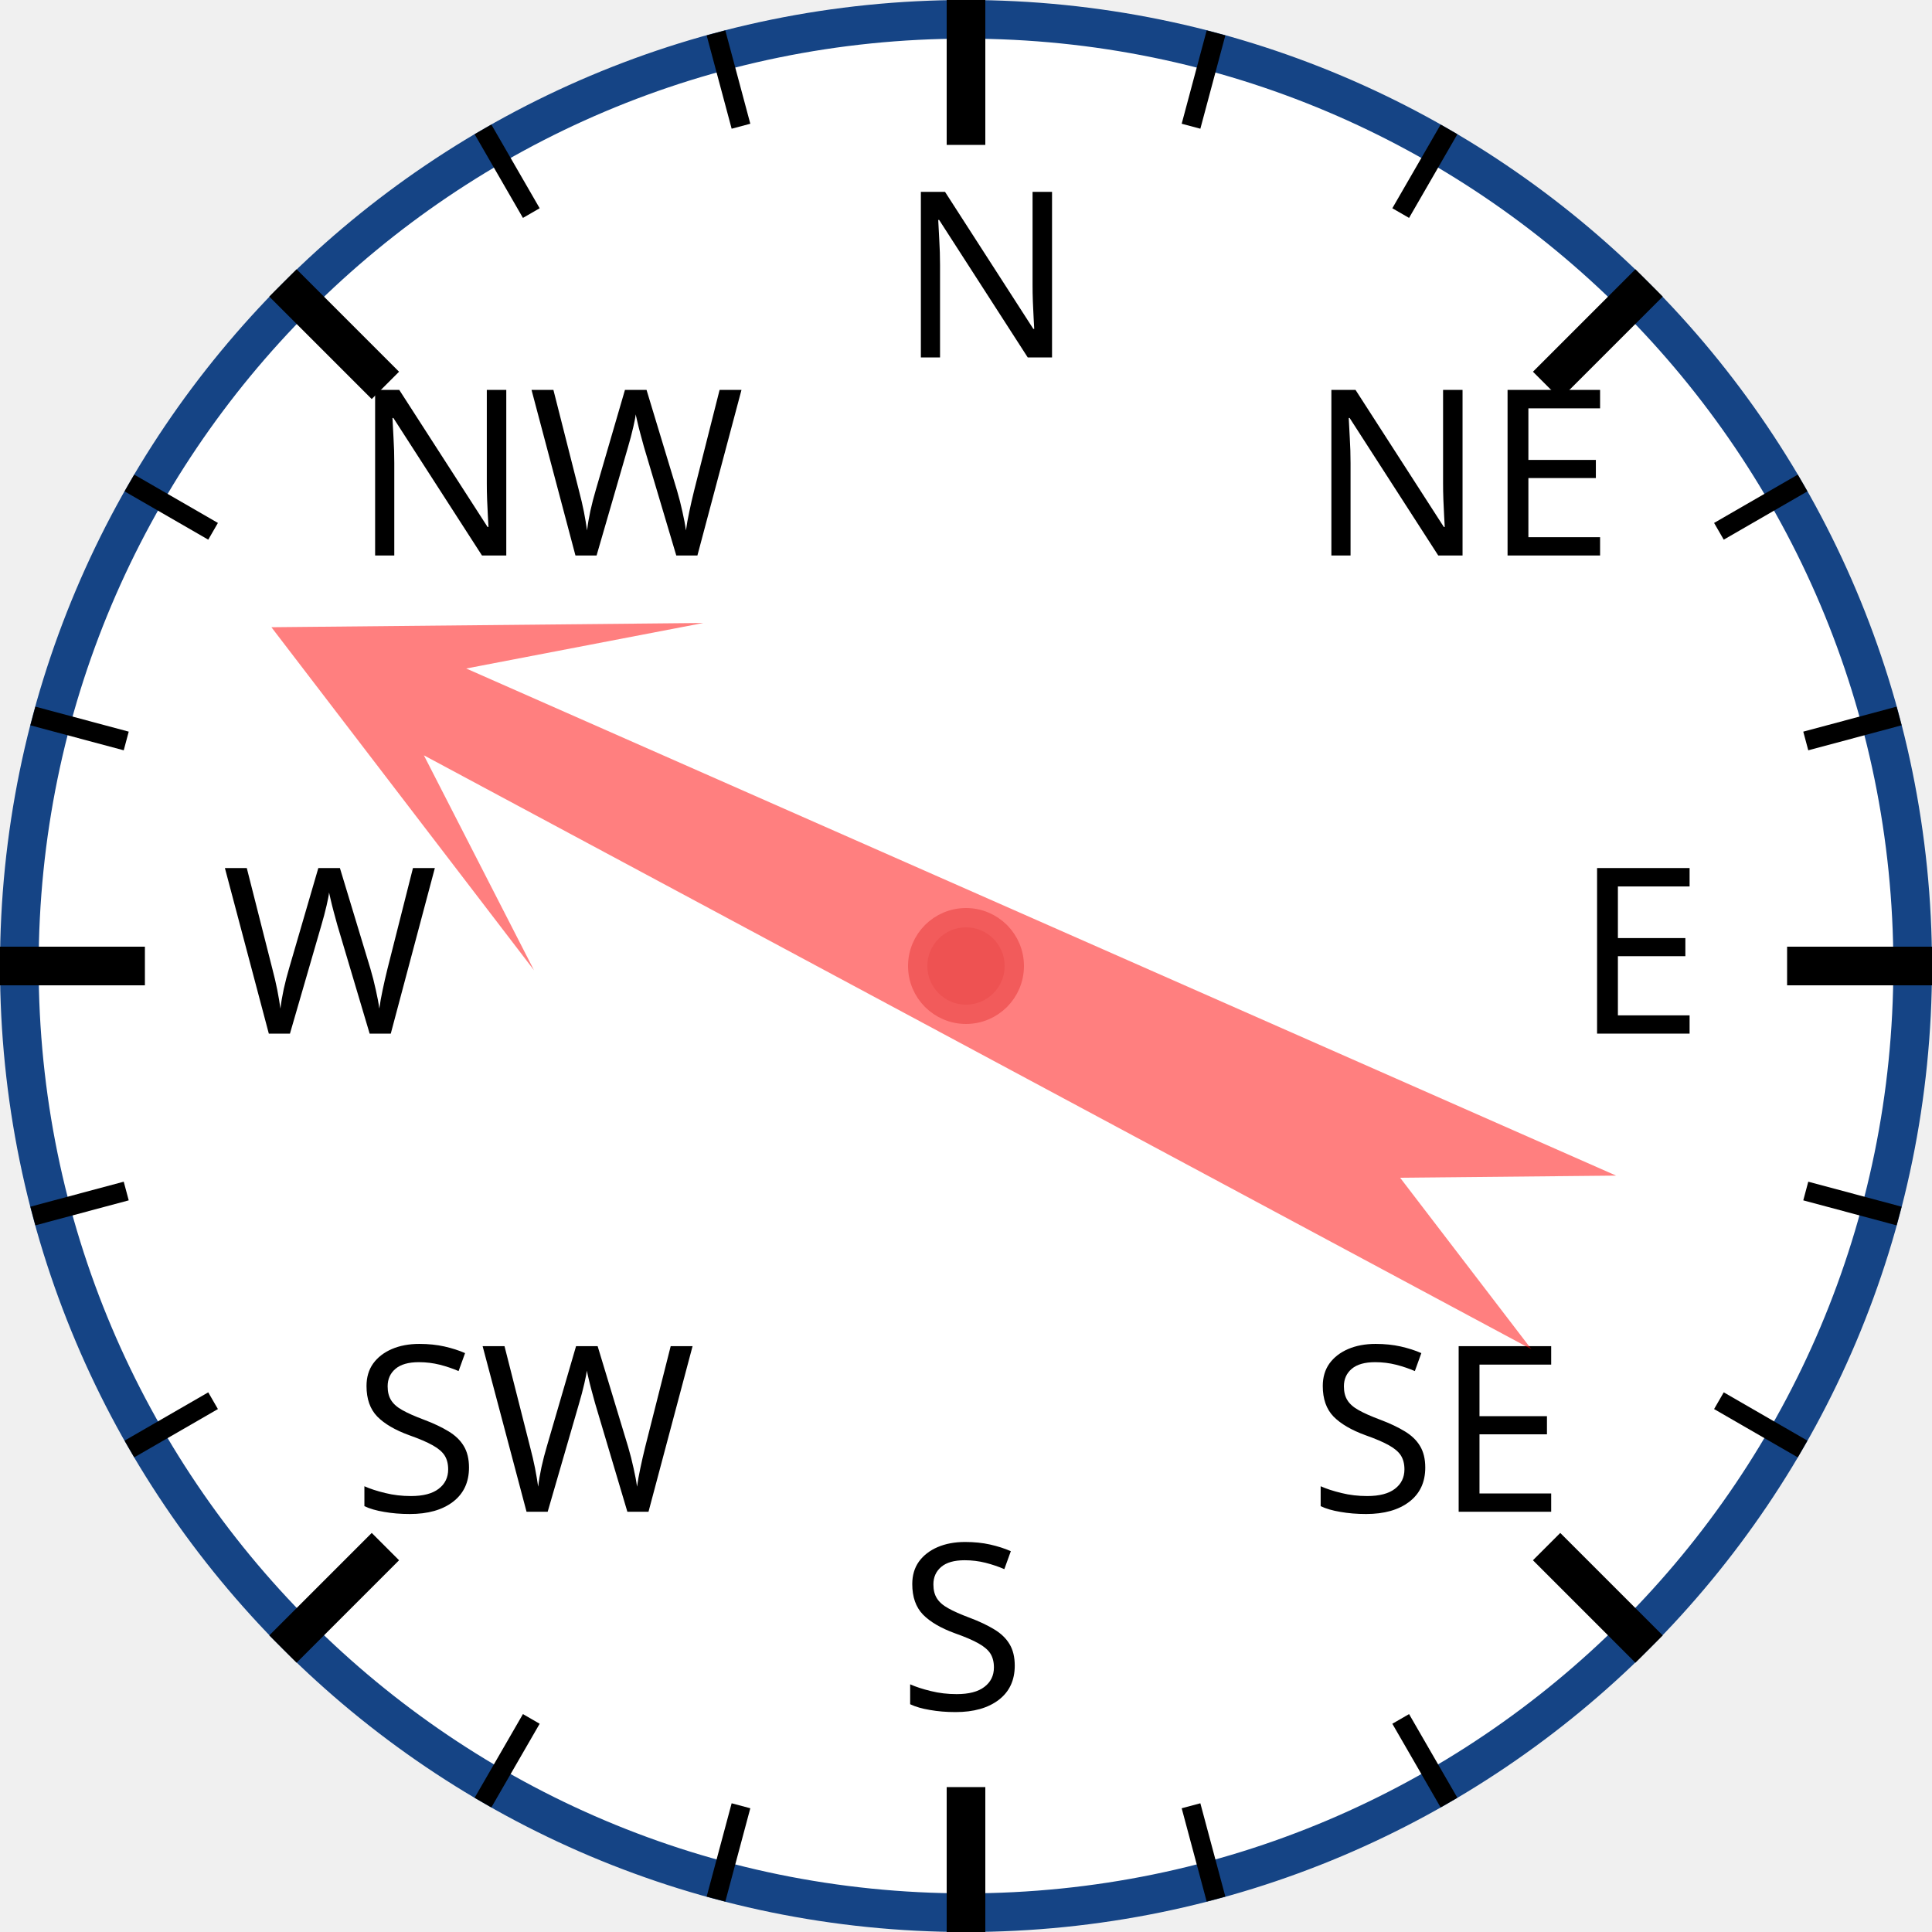
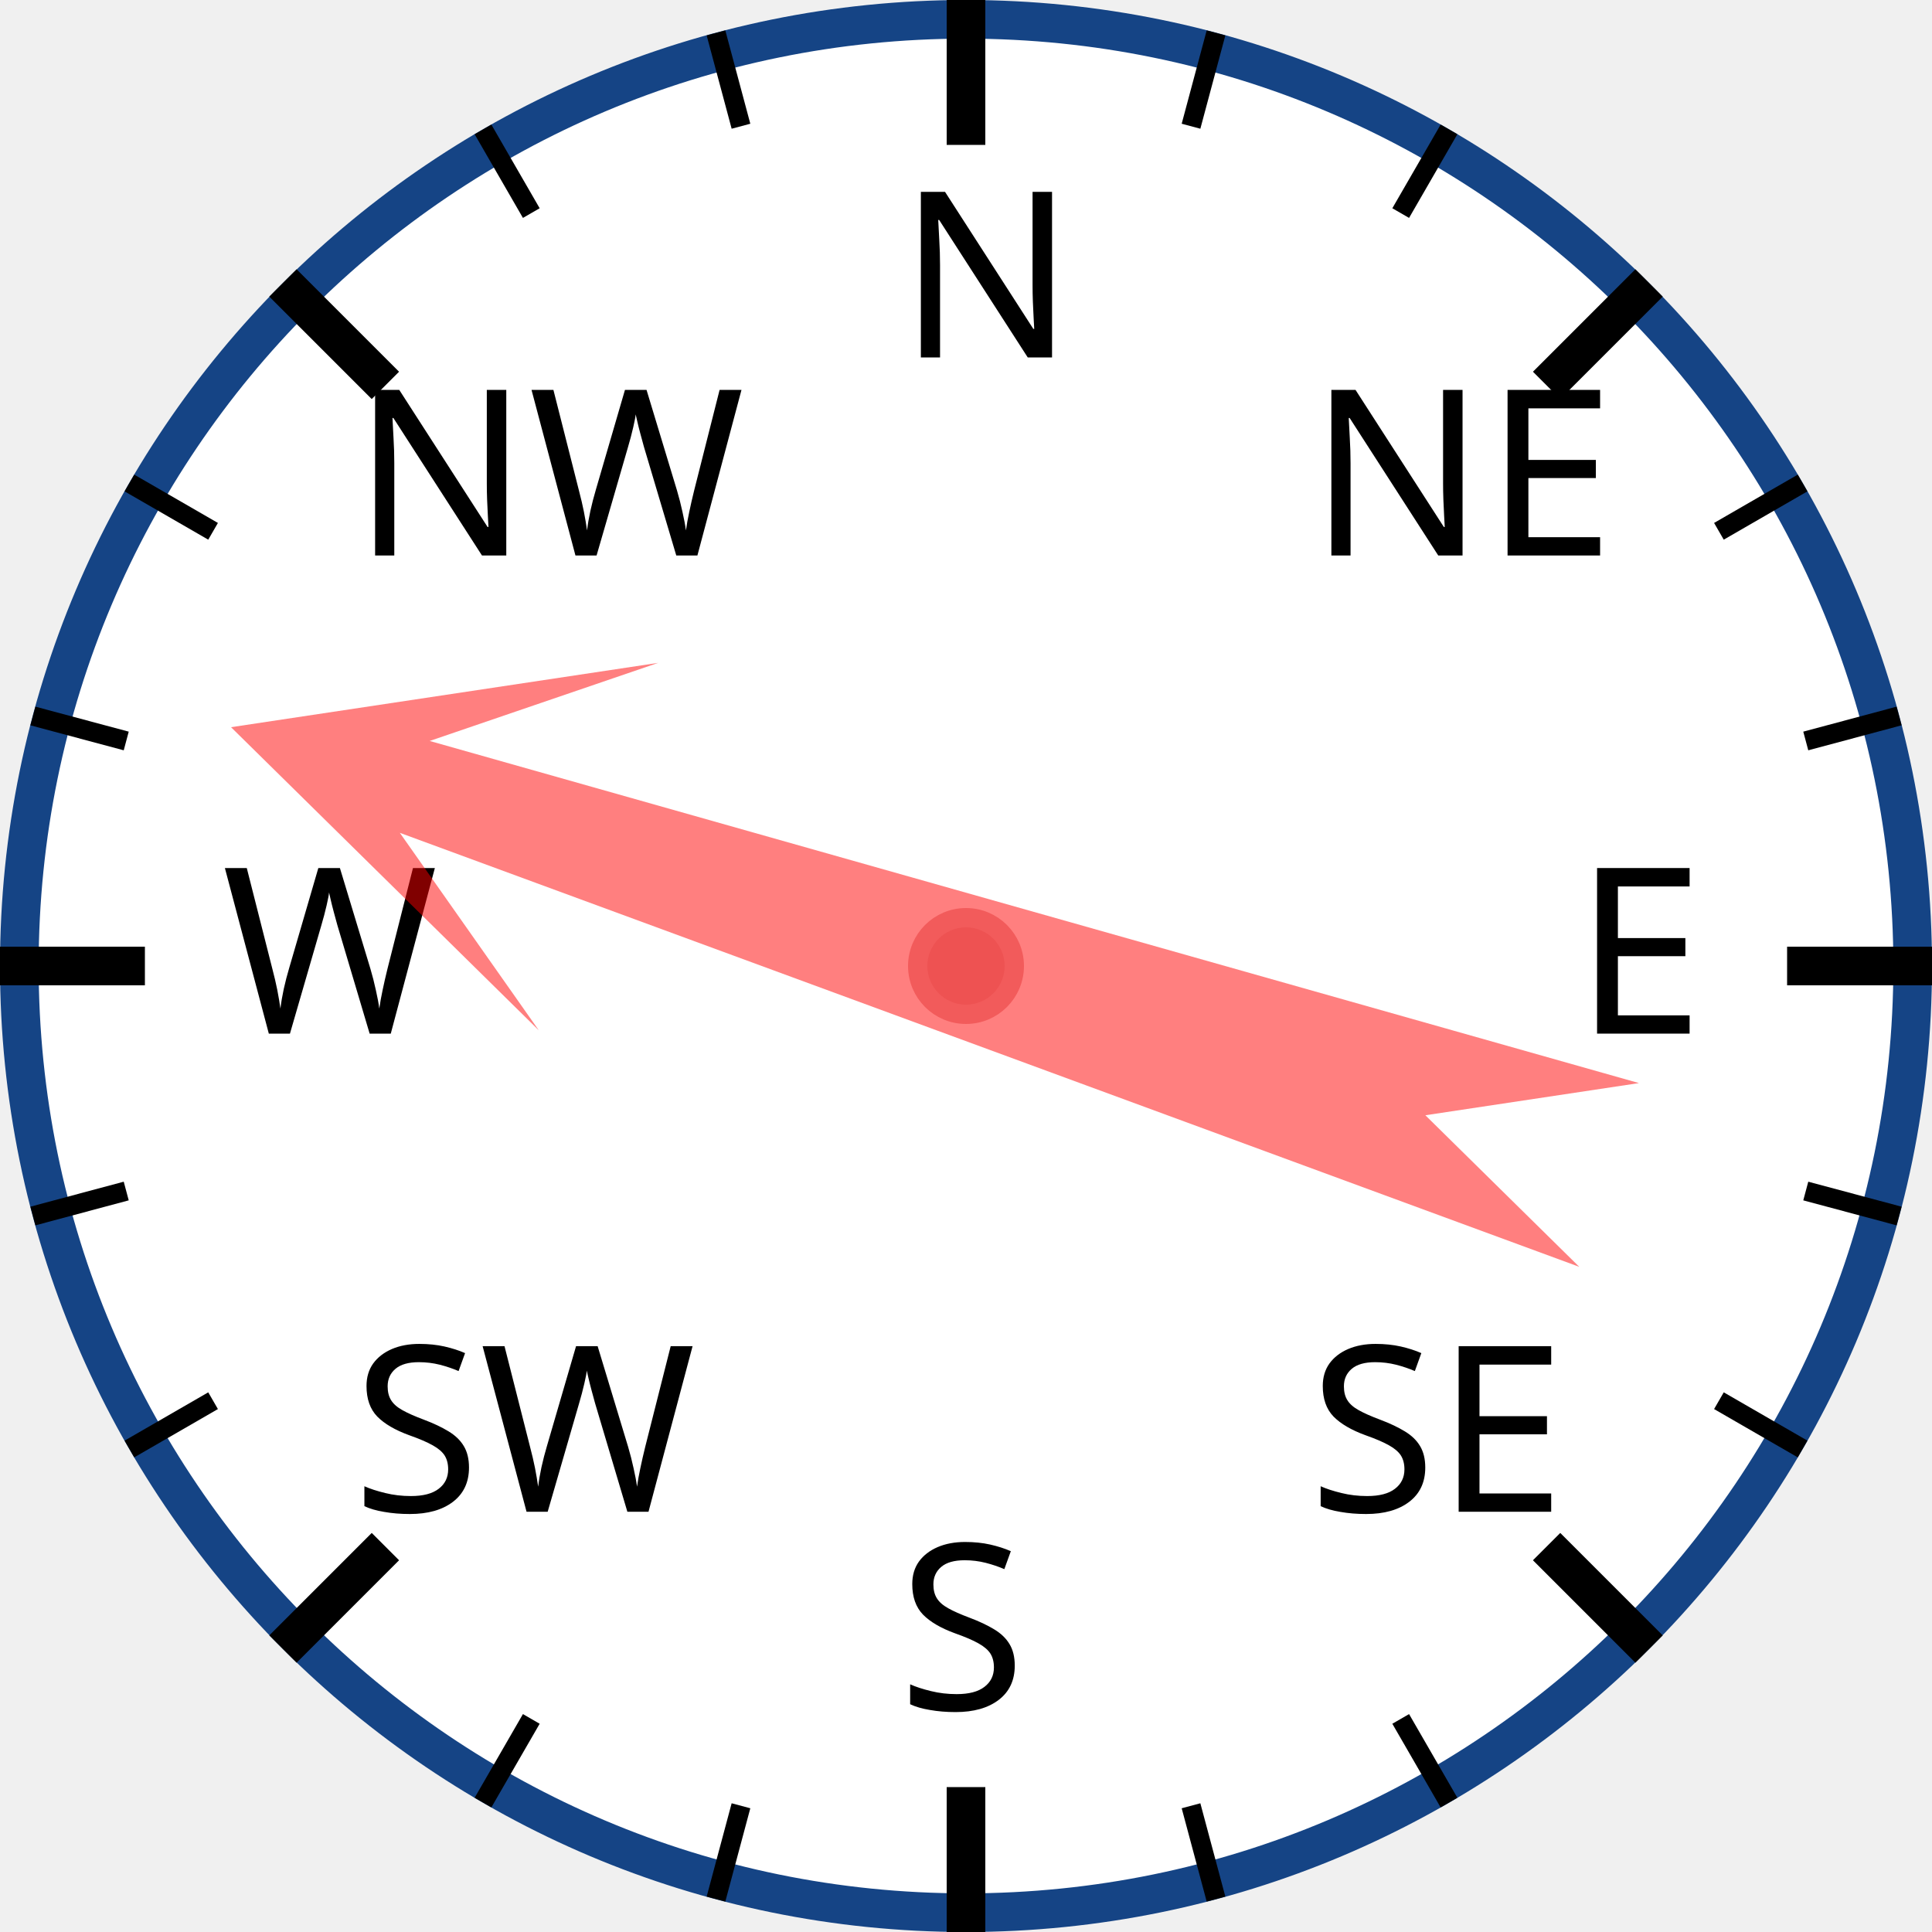
<svg xmlns="http://www.w3.org/2000/svg" width="120px" height="120px" viewBox="0 0 200 200">
  <circle cx="100" cy="100" r="98" style="fill: white; stroke: #154485; stroke-width: 4;" />
  <text x="93.0" y="37.0" style="font-family: sans-serif; font-size: 18pt;">N</text>
  <line x1="100.0" y1="0.0" x2="100.0" y2="15.0" style="stroke: black; stroke-width: 4;" />
  <line x1="74.118" y1="3.407" x2="76.706" y2="13.067" style="stroke: black; stroke-width: 2;" />
  <line x1="50" y1="13.397" x2="55" y2="22.058" style="stroke: black; stroke-width: 2;" />
  <text x="36.503" y="57.503" style="font-family: sans-serif; font-size: 18pt;">NW</text>
  <line x1="29.289" y1="29.289" x2="39.896" y2="39.896" style="stroke: black; stroke-width: 4;" />
  <line x1="13.397" y1="50" x2="22.058" y2="55" style="stroke: black; stroke-width: 2;" />
  <line x1="3.407" y1="74.118" x2="13.067" y2="76.706" style="stroke: black; stroke-width: 2;" />
  <text x="23.0" y="107.0" style="font-family: sans-serif; font-size: 18pt;">W</text>
  <line x1="0.0" y1="100.0" x2="15.0" y2="100.0" style="stroke: black; stroke-width: 4;" />
  <line x1="3.407" y1="125.882" x2="13.067" y2="123.294" style="stroke: black; stroke-width: 2;" />
  <line x1="13.397" y1="150" x2="22.058" y2="145" style="stroke: black; stroke-width: 2;" />
  <text x="36.503" y="156.497" style="font-family: sans-serif; font-size: 18pt;">SW</text>
  <line x1="29.289" y1="170.711" x2="39.896" y2="160.104" style="stroke: black; stroke-width: 4;" />
  <line x1="50" y1="186.603" x2="55" y2="177.942" style="stroke: black; stroke-width: 2;" />
  <line x1="74.118" y1="196.593" x2="76.706" y2="186.933" style="stroke: black; stroke-width: 2;" />
  <text x="93" y="177.0" style="font-family: sans-serif; font-size: 18pt;">S</text>
  <line x1="100" y1="200.0" x2="100" y2="185.0" style="stroke: black; stroke-width: 4;" />
  <line x1="125.882" y1="196.593" x2="123.294" y2="186.933" style="stroke: black; stroke-width: 2;" />
  <line x1="150.0" y1="186.603" x2="145.0" y2="177.942" style="stroke: black; stroke-width: 2;" />
  <text x="135.497" y="156.497" style="font-family: sans-serif; font-size: 18pt;">SE</text>
  <line x1="170.711" y1="170.711" x2="160.104" y2="160.104" style="stroke: black; stroke-width: 4;" />
  <line x1="186.603" y1="150" x2="177.942" y2="145" style="stroke: black; stroke-width: 2;" />
  <line x1="196.593" y1="125.882" x2="186.933" y2="123.294" style="stroke: black; stroke-width: 2;" />
  <text x="163.0" y="107" style="font-family: sans-serif; font-size: 18pt;">E</text>
  <line x1="200.0" y1="100" x2="185.0" y2="100" style="stroke: black; stroke-width: 4;" />
  <line x1="196.593" y1="74.118" x2="186.933" y2="76.706" style="stroke: black; stroke-width: 2;" />
  <line x1="186.603" y1="50" x2="177.942" y2="55" style="stroke: black; stroke-width: 2;" />
  <text x="135.497" y="57.503" style="font-family: sans-serif; font-size: 18pt;">NE</text>
  <line x1="170.711" y1="29.289" x2="160.104" y2="39.896" style="stroke: black; stroke-width: 4;" />
  <line x1="150" y1="13.397" x2="145" y2="22.058" style="stroke: black; stroke-width: 2;" />
  <line x1="125.882" y1="3.407" x2="123.294" y2="13.067" style="stroke: black; stroke-width: 2;" />
-   <polygon points="100 20 120 60 105 40 110 170 100 150 90 170 95 40 80 60" style="fill: red; fill-opacity: 0.5;" transform="rotate(296,100,100)" />
+   <polygon points="100 20 120 60 105 40 110 170 100 150 90 170 95 40 80 60" style="fill: red; fill-opacity: 0.5;" transform="rotate(288,100,100)" />
  <circle cx="100" cy="100" r="5" style="fill: #EE5252; stroke: #F25B5B; stroke-width: 2;" />
</svg>
